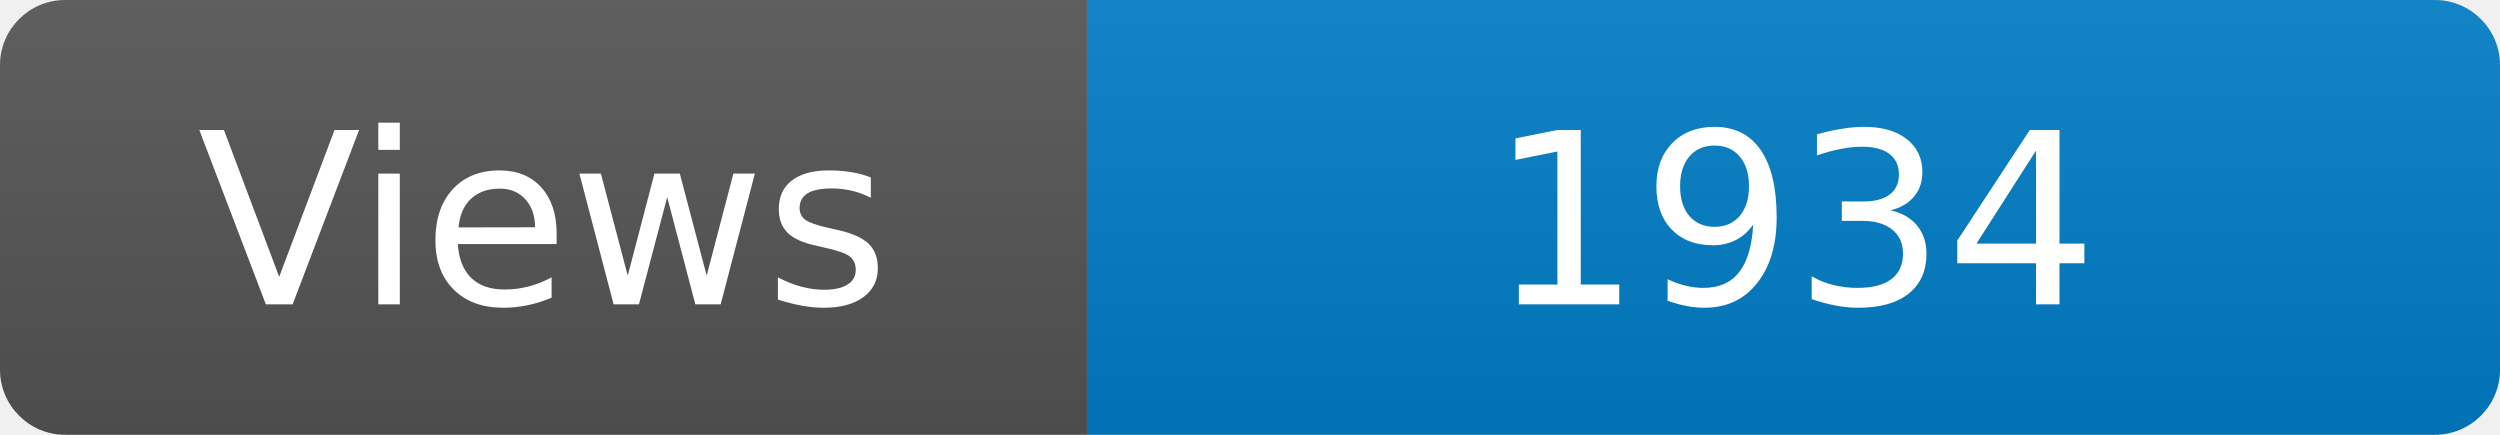
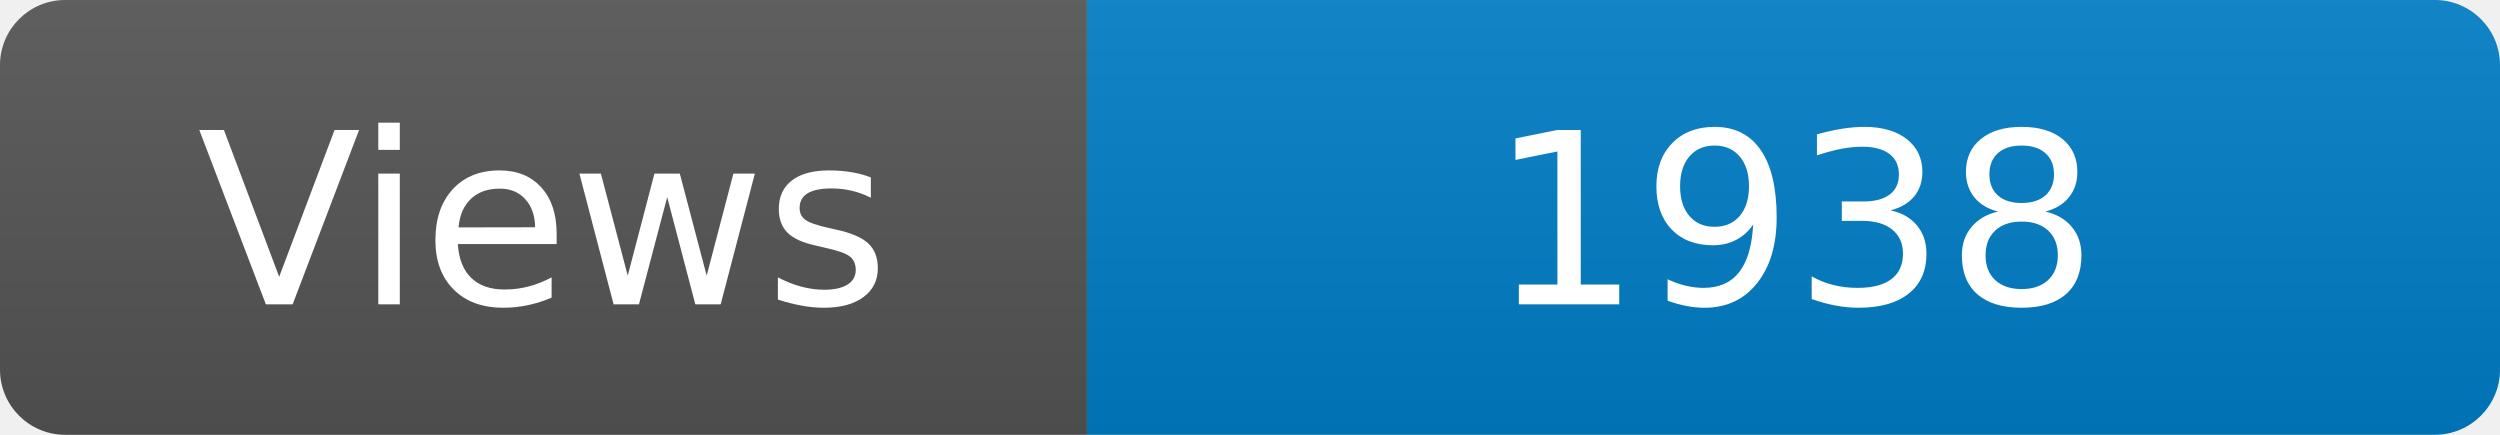
<svg xmlns="http://www.w3.org/2000/svg" width="115" height="20" role="img" aria-label="Maintained?: yes">
  <linearGradient id="s" x2="0" y2="100%">
    <stop offset="0" stop-color="#bbb" stop-opacity=".1" />
    <stop offset="1" stop-opacity=".1" />
  </linearGradient>
  <clipPath id="r">
    <rect width="115" height="20" rx="3" fill="#fff" />
  </clipPath>
  <g clip-path="url(#r)">
    <rect width="50" height="20" fill="#555" />
    <rect x="50" width="160" height="20" fill="#007ec6" />
    <rect width="115" height="20" fill="url(#s)" />
  </g>
  <g fill="#fff" text-anchor="middle" font-family="Verdana,Geneva,DejaVu Sans,sans-serif" font-size="110">
    <text x="250" y="140" transform="scale(.1)" fill="#fff">Views</text>
-     <text x="825" y="140" transform="scale(.1)" fill="#fff">1934</text>
+     <text x="825" y="140" transform="scale(.1)" fill="#fff">1938</text>
  </g>
</svg>
